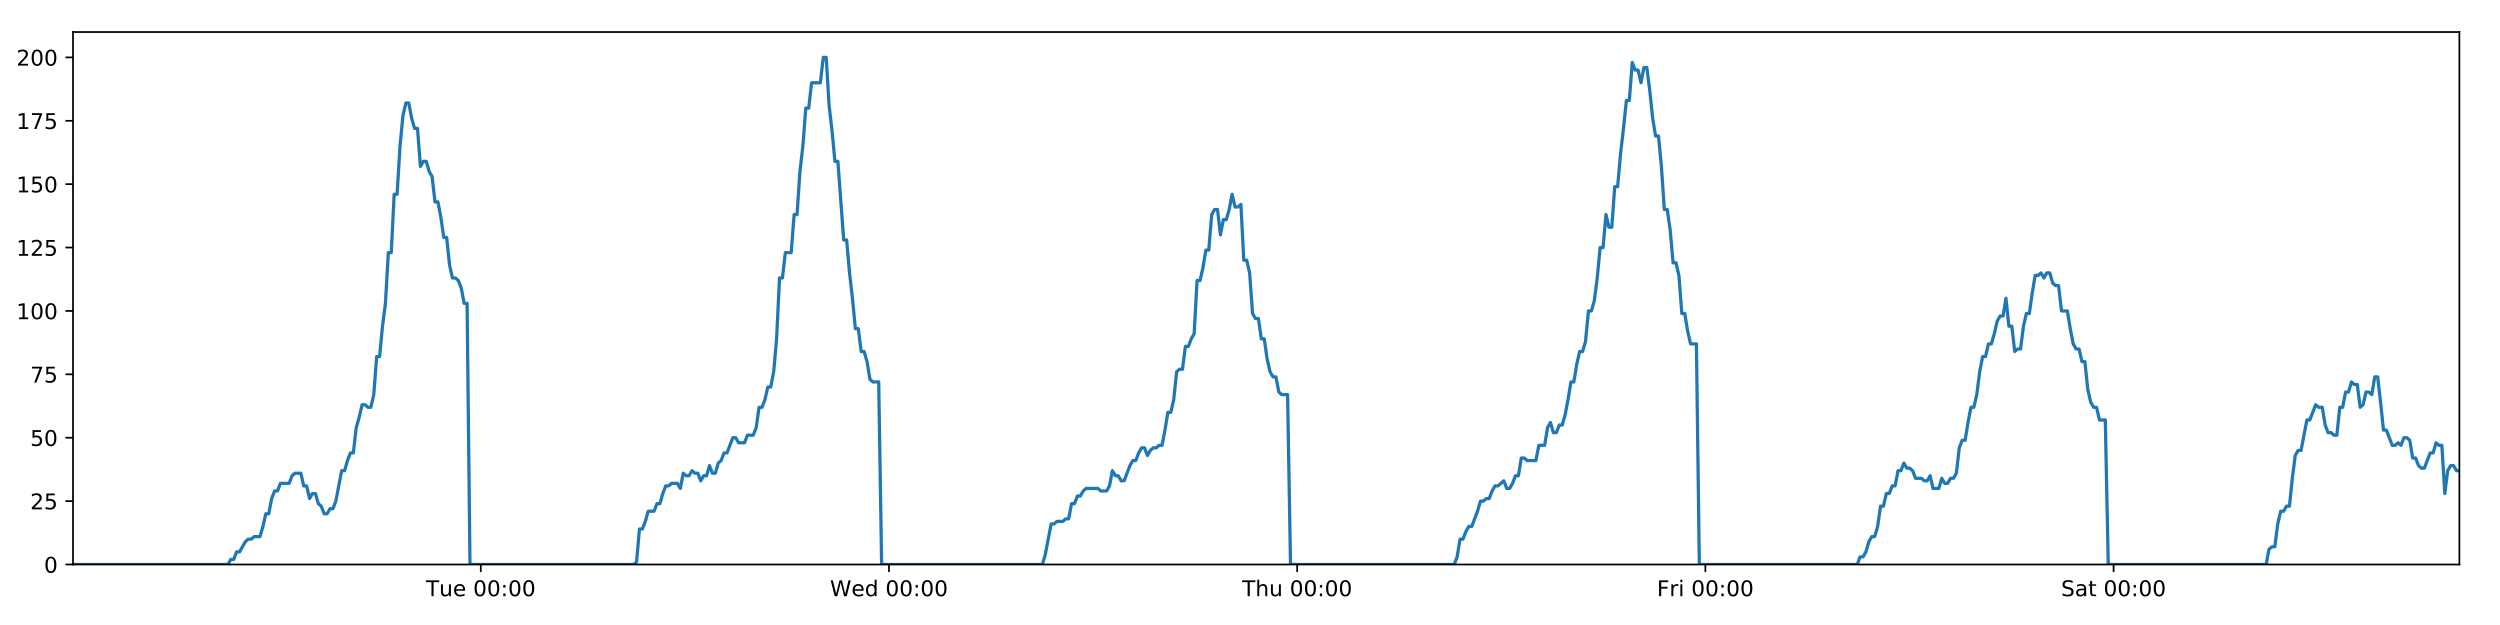
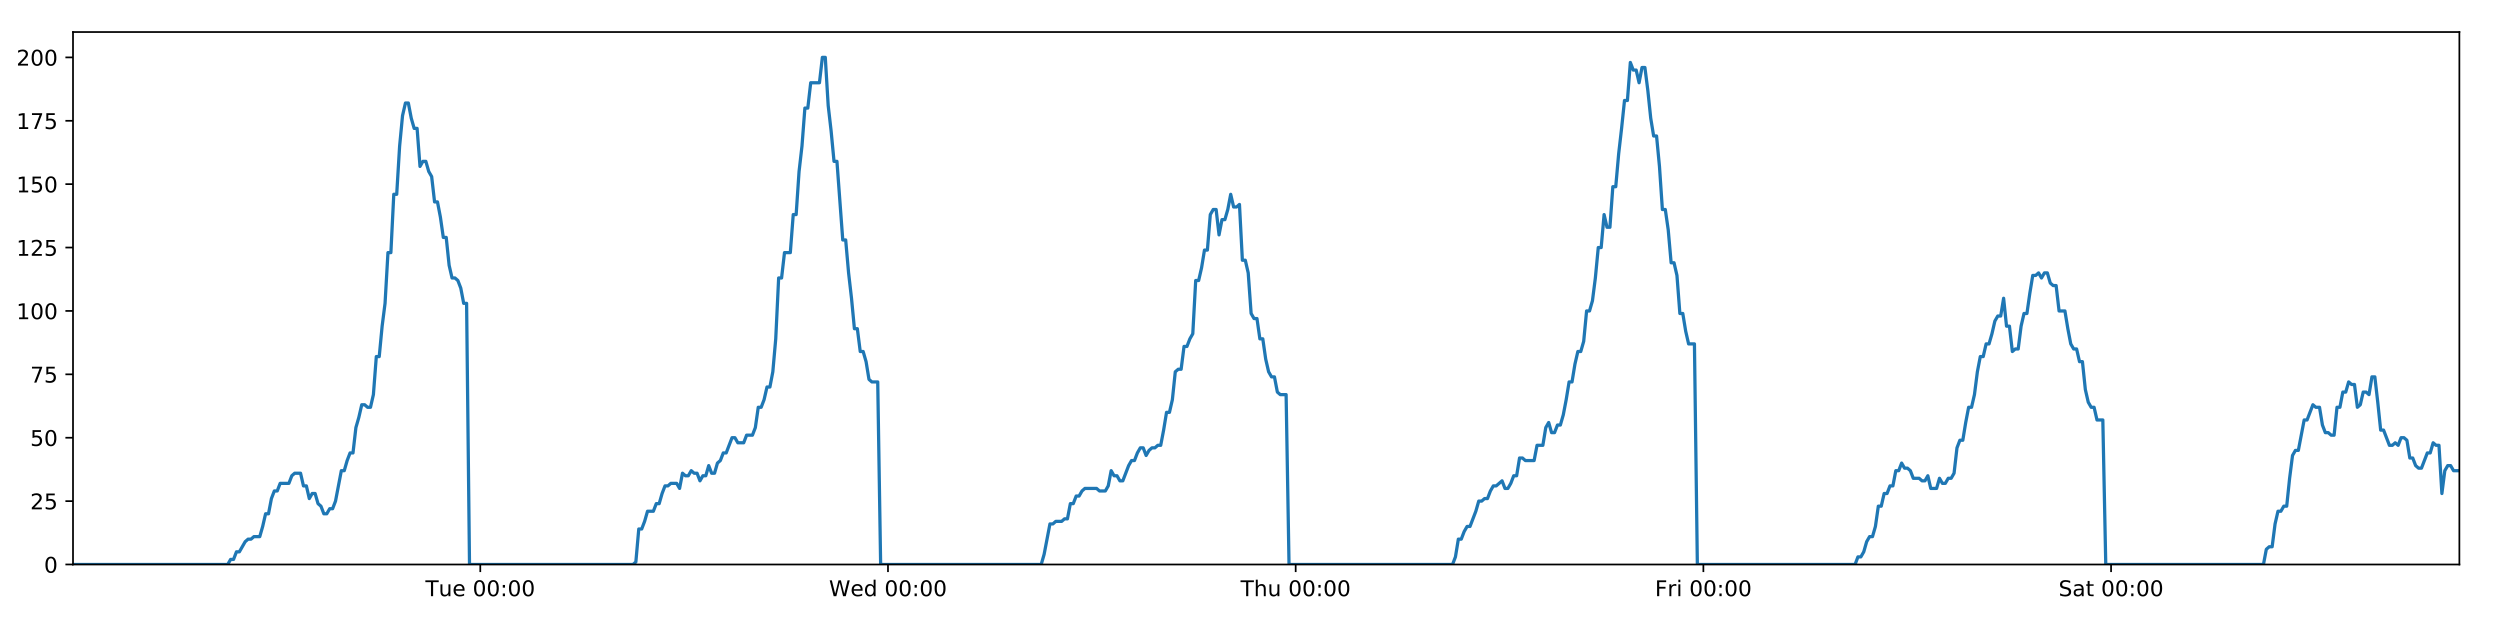
<svg xmlns="http://www.w3.org/2000/svg" xmlns:xlink="http://www.w3.org/1999/xlink" height="288pt" version="1.1" viewBox="0 0 1152 288" width="1152pt">
  <defs>
    <style type="text/css">
*{stroke-linecap:butt;stroke-linejoin:round;}
  </style>
  </defs>
  <g id="figure_1">
    <g id="patch_1">
      <path d="M 0 288  L 1152 288  L 1152 0  L 0 0  z " style="fill:#ffffff;" />
    </g>
    <g id="axes_1">
      <g id="patch_2">
        <path d="M 33.64 260.12  L 1133.28 260.12  L 1133.28 14.76  L 33.64 14.76  z " style="fill:#ffffff;" />
      </g>
      <g id="matplotlib.axis_1">
        <g id="xtick_1">
          <g id="line2d_1">
            <defs>
-               <path d="M 0 0  L 0 3.5  " id="m236931345f" style="stroke:#000000;stroke-width:0.8;" />
-             </defs>
-             <g>
-               <use style="stroke:#000000;stroke-width:0.8;" x="221.545" xlink:href="#m236931345f" y="260.12" />
+               <path d="M 0 0  L 0 3.5  " id="mc2bff53124" style="stroke:#000000;stroke-width:0.8;" />
+             </defs>
+             <g>
+               <use style="stroke:#000000;stroke-width:0.8;" x="221.316" xlink:href="#mc2bff53124" y="260.12" />
            </g>
          </g>
          <g id="text_1">
            <defs>
              <path d="M -0.297 72.906  L 61.375 72.906  L 61.375 64.594  L 35.5 64.594  L 35.5 0  L 25.594 0  L 25.594 64.594  L -0.297 64.594  z " id="DejaVuSans-84" />
              <path d="M 8.5 21.578  L 8.5 54.688  L 17.484 54.688  L 17.484 21.922  Q 17.484 14.156 20.5 10.266  Q 23.531 6.391 29.594 6.391  Q 36.859 6.391 41.078 11.031  Q 45.312 15.672 45.312 23.688  L 45.312 54.688  L 54.297 54.688  L 54.297 0  L 45.312 0  L 45.312 8.406  Q 42.047 3.422 37.719 1  Q 33.406 -1.422 27.688 -1.422  Q 18.266 -1.422 13.375 4.438  Q 8.5 10.297 8.5 21.578  z M 31.109 56  z " id="DejaVuSans-117" />
              <path d="M 56.203 29.594  L 56.203 25.203  L 14.891 25.203  Q 15.484 15.922 20.484 11.062  Q 25.484 6.203 34.422 6.203  Q 39.594 6.203 44.453 7.469  Q 49.312 8.734 54.109 11.281  L 54.109 2.781  Q 49.266 0.734 44.188 -0.344  Q 39.109 -1.422 33.891 -1.422  Q 20.797 -1.422 13.156 6.188  Q 5.516 13.812 5.516 26.812  Q 5.516 40.234 12.766 48.109  Q 20.016 56 32.328 56  Q 43.359 56 49.781 48.891  Q 56.203 41.797 56.203 29.594  z M 47.219 32.234  Q 47.125 39.594 43.094 43.984  Q 39.062 48.391 32.422 48.391  Q 24.906 48.391 20.391 44.141  Q 15.875 39.891 15.188 32.172  z " id="DejaVuSans-101" />
              <path id="DejaVuSans-32" />
              <path d="M 31.781 66.406  Q 24.172 66.406 20.328 58.906  Q 16.5 51.422 16.5 36.375  Q 16.5 21.391 20.328 13.891  Q 24.172 6.391 31.781 6.391  Q 39.453 6.391 43.281 13.891  Q 47.125 21.391 47.125 36.375  Q 47.125 51.422 43.281 58.906  Q 39.453 66.406 31.781 66.406  z M 31.781 74.219  Q 44.047 74.219 50.516 64.516  Q 56.984 54.828 56.984 36.375  Q 56.984 17.969 50.516 8.266  Q 44.047 -1.422 31.781 -1.422  Q 19.531 -1.422 13.062 8.266  Q 6.594 17.969 6.594 36.375  Q 6.594 54.828 13.062 64.516  Q 19.531 74.219 31.781 74.219  z " id="DejaVuSans-48" />
              <path d="M 11.719 12.406  L 22.016 12.406  L 22.016 0  L 11.719 0  z M 11.719 51.703  L 22.016 51.703  L 22.016 39.312  L 11.719 39.312  z " id="DejaVuSans-58" />
            </defs>
-             <g transform="translate(196.2594 274.7184)scale(0.1 -0.1)">
+             <g transform="translate(196.03 274.7184)scale(0.1 -0.1)">
              <use xlink:href="#DejaVuSans-84" />
              <use x="60.85" xlink:href="#DejaVuSans-117" />
              <use x="124.229" xlink:href="#DejaVuSans-101" />
              <use x="185.752" xlink:href="#DejaVuSans-32" />
              <use x="217.539" xlink:href="#DejaVuSans-48" />
              <use x="281.162" xlink:href="#DejaVuSans-48" />
              <use x="344.785" xlink:href="#DejaVuSans-58" />
              <use x="378.477" xlink:href="#DejaVuSans-48" />
              <use x="442.1" xlink:href="#DejaVuSans-48" />
            </g>
          </g>
        </g>
        <g id="xtick_2">
          <g id="line2d_2">
            <g>
-               <use style="stroke:#000000;stroke-width:0.8;" x="409.641" xlink:href="#m236931345f" y="260.12" />
+               <use style="stroke:#000000;stroke-width:0.8;" x="409.182" xlink:href="#mc2bff53124" y="260.12" />
            </g>
          </g>
          <g id="text_2">
            <defs>
              <path d="M 3.328 72.906  L 13.281 72.906  L 28.609 11.281  L 43.891 72.906  L 54.984 72.906  L 70.312 11.281  L 85.594 72.906  L 95.609 72.906  L 77.297 0  L 64.891 0  L 49.516 63.281  L 33.984 0  L 21.578 0  z " id="DejaVuSans-87" />
              <path d="M 45.406 46.391  L 45.406 75.984  L 54.391 75.984  L 54.391 0  L 45.406 0  L 45.406 8.203  Q 42.578 3.328 38.25 0.953  Q 33.938 -1.422 27.875 -1.422  Q 17.969 -1.422 11.734 6.484  Q 5.516 14.406 5.516 27.297  Q 5.516 40.188 11.734 48.094  Q 17.969 56 27.875 56  Q 33.938 56 38.25 53.625  Q 42.578 51.266 45.406 46.391  z M 14.797 27.297  Q 14.797 17.391 18.875 11.75  Q 22.953 6.109 30.078 6.109  Q 37.203 6.109 41.297 11.75  Q 45.406 17.391 45.406 27.297  Q 45.406 37.203 41.297 42.844  Q 37.203 48.484 30.078 48.484  Q 22.953 48.484 18.875 42.844  Q 14.797 37.203 14.797 27.297  z " id="DejaVuSans-100" />
            </defs>
-             <g transform="translate(382.4522 274.7184)scale(0.1 -0.1)">
+             <g transform="translate(381.9933 274.7184)scale(0.1 -0.1)">
              <use xlink:href="#DejaVuSans-87" />
              <use x="98.799" xlink:href="#DejaVuSans-101" />
              <use x="160.322" xlink:href="#DejaVuSans-100" />
              <use x="223.799" xlink:href="#DejaVuSans-32" />
              <use x="255.586" xlink:href="#DejaVuSans-48" />
              <use x="319.209" xlink:href="#DejaVuSans-48" />
              <use x="382.832" xlink:href="#DejaVuSans-58" />
              <use x="416.523" xlink:href="#DejaVuSans-48" />
              <use x="480.146" xlink:href="#DejaVuSans-48" />
            </g>
          </g>
        </g>
        <g id="xtick_3">
          <g id="line2d_3">
            <g>
-               <use style="stroke:#000000;stroke-width:0.8;" x="597.737" xlink:href="#m236931345f" y="260.12" />
+               <use style="stroke:#000000;stroke-width:0.8;" x="597.049" xlink:href="#mc2bff53124" y="260.12" />
            </g>
          </g>
          <g id="text_3">
            <defs>
              <path d="M 54.891 33.016  L 54.891 0  L 45.906 0  L 45.906 32.719  Q 45.906 40.484 42.875 44.328  Q 39.844 48.188 33.797 48.188  Q 26.516 48.188 22.312 43.547  Q 18.109 38.922 18.109 30.906  L 18.109 0  L 9.078 0  L 9.078 75.984  L 18.109 75.984  L 18.109 46.188  Q 21.344 51.125 25.703 53.562  Q 30.078 56 35.797 56  Q 45.219 56 50.047 50.172  Q 54.891 44.344 54.891 33.016  z " id="DejaVuSans-104" />
            </defs>
-             <g transform="translate(572.3474 274.7184)scale(0.1 -0.1)">
+             <g transform="translate(571.6589 274.7184)scale(0.1 -0.1)">
              <use xlink:href="#DejaVuSans-84" />
              <use x="61.084" xlink:href="#DejaVuSans-104" />
              <use x="124.463" xlink:href="#DejaVuSans-117" />
              <use x="187.842" xlink:href="#DejaVuSans-32" />
              <use x="219.629" xlink:href="#DejaVuSans-48" />
              <use x="283.252" xlink:href="#DejaVuSans-48" />
              <use x="346.875" xlink:href="#DejaVuSans-58" />
              <use x="380.566" xlink:href="#DejaVuSans-48" />
              <use x="444.189" xlink:href="#DejaVuSans-48" />
            </g>
          </g>
        </g>
        <g id="xtick_4">
          <g id="line2d_4">
            <g>
-               <use style="stroke:#000000;stroke-width:0.8;" x="785.833" xlink:href="#m236931345f" y="260.12" />
+               <use style="stroke:#000000;stroke-width:0.8;" x="784.915" xlink:href="#mc2bff53124" y="260.12" />
            </g>
          </g>
          <g id="text_4">
            <defs>
              <path d="M 9.812 72.906  L 51.703 72.906  L 51.703 64.594  L 19.672 64.594  L 19.672 43.109  L 48.578 43.109  L 48.578 34.812  L 19.672 34.812  L 19.672 0  L 9.812 0  z " id="DejaVuSans-70" />
              <path d="M 41.109 46.297  Q 39.594 47.172 37.812 47.578  Q 36.031 48 33.891 48  Q 26.266 48 22.188 43.047  Q 18.109 38.094 18.109 28.812  L 18.109 0  L 9.078 0  L 9.078 54.688  L 18.109 54.688  L 18.109 46.188  Q 20.953 51.172 25.484 53.578  Q 30.031 56 36.531 56  Q 37.453 56 38.578 55.875  Q 39.703 55.766 41.062 55.516  z " id="DejaVuSans-114" />
              <path d="M 9.422 54.688  L 18.406 54.688  L 18.406 0  L 9.422 0  z M 9.422 75.984  L 18.406 75.984  L 18.406 64.594  L 9.422 64.594  z " id="DejaVuSans-105" />
            </defs>
-             <g transform="translate(763.5199 274.7184)scale(0.1 -0.1)">
+             <g transform="translate(762.6019 274.7184)scale(0.1 -0.1)">
              <use xlink:href="#DejaVuSans-70" />
              <use x="57.41" xlink:href="#DejaVuSans-114" />
              <use x="98.523" xlink:href="#DejaVuSans-105" />
              <use x="126.307" xlink:href="#DejaVuSans-32" />
              <use x="158.094" xlink:href="#DejaVuSans-48" />
              <use x="221.717" xlink:href="#DejaVuSans-48" />
              <use x="285.34" xlink:href="#DejaVuSans-58" />
              <use x="319.031" xlink:href="#DejaVuSans-48" />
              <use x="382.654" xlink:href="#DejaVuSans-48" />
            </g>
          </g>
        </g>
        <g id="xtick_5">
          <g id="line2d_5">
            <g>
-               <use style="stroke:#000000;stroke-width:0.8;" x="973.929" xlink:href="#m236931345f" y="260.12" />
+               <use style="stroke:#000000;stroke-width:0.8;" x="972.782" xlink:href="#mc2bff53124" y="260.12" />
            </g>
          </g>
          <g id="text_5">
            <defs>
              <path d="M 53.516 70.516  L 53.516 60.891  Q 47.906 63.578 42.922 64.891  Q 37.938 66.219 33.297 66.219  Q 25.25 66.219 20.875 63.094  Q 16.5 59.969 16.5 54.203  Q 16.5 49.359 19.406 46.891  Q 22.312 44.438 30.422 42.922  L 36.375 41.703  Q 47.406 39.594 52.656 34.297  Q 57.906 29 57.906 20.125  Q 57.906 9.516 50.797 4.047  Q 43.703 -1.422 29.984 -1.422  Q 24.812 -1.422 18.969 -0.25  Q 13.141 0.922 6.891 3.219  L 6.891 13.375  Q 12.891 10.016 18.656 8.297  Q 24.422 6.594 29.984 6.594  Q 38.422 6.594 43.016 9.906  Q 47.609 13.234 47.609 19.391  Q 47.609 24.75 44.312 27.781  Q 41.016 30.812 33.5 32.328  L 27.484 33.5  Q 16.453 35.688 11.516 40.375  Q 6.594 45.062 6.594 53.422  Q 6.594 63.094 13.406 68.656  Q 20.219 74.219 32.172 74.219  Q 37.312 74.219 42.625 73.281  Q 47.953 72.359 53.516 70.516  z " id="DejaVuSans-83" />
              <path d="M 34.281 27.484  Q 23.391 27.484 19.188 25  Q 14.984 22.516 14.984 16.5  Q 14.984 11.719 18.141 8.906  Q 21.297 6.109 26.703 6.109  Q 34.188 6.109 38.703 11.406  Q 43.219 16.703 43.219 25.484  L 43.219 27.484  z M 52.203 31.203  L 52.203 0  L 43.219 0  L 43.219 8.297  Q 40.141 3.328 35.547 0.953  Q 30.953 -1.422 24.312 -1.422  Q 15.922 -1.422 10.953 3.297  Q 6 8.016 6 15.922  Q 6 25.141 12.172 29.828  Q 18.359 34.516 30.609 34.516  L 43.219 34.516  L 43.219 35.406  Q 43.219 41.609 39.141 45  Q 35.062 48.391 27.688 48.391  Q 23 48.391 18.547 47.266  Q 14.109 46.141 10.016 43.891  L 10.016 52.203  Q 14.938 54.109 19.578 55.047  Q 24.219 56 28.609 56  Q 40.484 56 46.344 49.844  Q 52.203 43.703 52.203 31.203  z " id="DejaVuSans-97" />
              <path d="M 18.312 70.219  L 18.312 54.688  L 36.812 54.688  L 36.812 47.703  L 18.312 47.703  L 18.312 18.016  Q 18.312 11.328 20.141 9.422  Q 21.969 7.516 27.594 7.516  L 36.812 7.516  L 36.812 0  L 27.594 0  Q 17.188 0 13.234 3.875  Q 9.281 7.766 9.281 18.016  L 9.281 47.703  L 2.688 47.703  L 2.688 54.688  L 9.281 54.688  L 9.281 70.219  z " id="DejaVuSans-116" />
            </defs>
-             <g transform="translate(949.7323 274.7184)scale(0.1 -0.1)">
+             <g transform="translate(948.5847 274.7184)scale(0.1 -0.1)">
              <use xlink:href="#DejaVuSans-83" />
              <use x="63.477" xlink:href="#DejaVuSans-97" />
              <use x="124.756" xlink:href="#DejaVuSans-116" />
              <use x="163.965" xlink:href="#DejaVuSans-32" />
              <use x="195.752" xlink:href="#DejaVuSans-48" />
              <use x="259.375" xlink:href="#DejaVuSans-48" />
              <use x="322.998" xlink:href="#DejaVuSans-58" />
              <use x="356.689" xlink:href="#DejaVuSans-48" />
              <use x="420.312" xlink:href="#DejaVuSans-48" />
            </g>
          </g>
        </g>
      </g>
      <g id="matplotlib.axis_2">
        <g id="ytick_1">
          <g id="line2d_6">
            <defs>
-               <path d="M 0 0  L -3.5 0  " id="m7ef022f7bc" style="stroke:#000000;stroke-width:0.8;" />
-             </defs>
-             <g>
-               <use style="stroke:#000000;stroke-width:0.8;" x="33.64" xlink:href="#m7ef022f7bc" y="260.12" />
+               <path d="M 0 0  L -3.5 0  " id="m8bc6e1ade6" style="stroke:#000000;stroke-width:0.8;" />
+             </defs>
+             <g>
+               <use style="stroke:#000000;stroke-width:0.8;" x="33.64" xlink:href="#m8bc6e1ade6" y="260.12" />
            </g>
          </g>
          <g id="text_6">
            <g transform="translate(20.2775 263.9192)scale(0.1 -0.1)">
              <use xlink:href="#DejaVuSans-48" />
            </g>
          </g>
        </g>
        <g id="ytick_2">
          <g id="line2d_7">
            <g>
-               <use style="stroke:#000000;stroke-width:0.8;" x="33.64" xlink:href="#m7ef022f7bc" y="230.91" />
+               <use style="stroke:#000000;stroke-width:0.8;" x="33.64" xlink:href="#m8bc6e1ade6" y="230.91" />
            </g>
          </g>
          <g id="text_7">
            <defs>
              <path d="M 19.188 8.297  L 53.609 8.297  L 53.609 0  L 7.328 0  L 7.328 8.297  Q 12.938 14.109 22.625 23.891  Q 32.328 33.688 34.812 36.531  Q 39.547 41.844 41.422 45.531  Q 43.312 49.219 43.312 52.781  Q 43.312 58.594 39.234 62.25  Q 35.156 65.922 28.609 65.922  Q 23.969 65.922 18.812 64.312  Q 13.672 62.703 7.812 59.422  L 7.812 69.391  Q 13.766 71.781 18.938 73  Q 24.125 74.219 28.422 74.219  Q 39.75 74.219 46.484 68.547  Q 53.219 62.891 53.219 53.422  Q 53.219 48.922 51.531 44.891  Q 49.859 40.875 45.406 35.406  Q 44.188 33.984 37.641 27.219  Q 31.109 20.453 19.188 8.297  z " id="DejaVuSans-50" />
              <path d="M 10.797 72.906  L 49.516 72.906  L 49.516 64.594  L 19.828 64.594  L 19.828 46.734  Q 21.969 47.469 24.109 47.828  Q 26.266 48.188 28.422 48.188  Q 40.625 48.188 47.75 41.5  Q 54.891 34.812 54.891 23.391  Q 54.891 11.625 47.562 5.094  Q 40.234 -1.422 26.906 -1.422  Q 22.312 -1.422 17.547 -0.641  Q 12.797 0.141 7.719 1.703  L 7.719 11.625  Q 12.109 9.234 16.797 8.062  Q 21.484 6.891 26.703 6.891  Q 35.156 6.891 40.078 11.328  Q 45.016 15.766 45.016 23.391  Q 45.016 31 40.078 35.438  Q 35.156 39.891 26.703 39.891  Q 22.75 39.891 18.812 39.016  Q 14.891 38.141 10.797 36.281  z " id="DejaVuSans-53" />
            </defs>
            <g transform="translate(13.915 234.7097)scale(0.1 -0.1)">
              <use xlink:href="#DejaVuSans-50" />
              <use x="63.623" xlink:href="#DejaVuSans-53" />
            </g>
          </g>
        </g>
        <g id="ytick_3">
          <g id="line2d_8">
            <g>
-               <use style="stroke:#000000;stroke-width:0.8;" x="33.64" xlink:href="#m7ef022f7bc" y="201.701" />
+               <use style="stroke:#000000;stroke-width:0.8;" x="33.64" xlink:href="#m8bc6e1ade6" y="201.701" />
            </g>
          </g>
          <g id="text_8">
            <g transform="translate(13.915 205.5002)scale(0.1 -0.1)">
              <use xlink:href="#DejaVuSans-53" />
              <use x="63.623" xlink:href="#DejaVuSans-48" />
            </g>
          </g>
        </g>
        <g id="ytick_4">
          <g id="line2d_9">
            <g>
-               <use style="stroke:#000000;stroke-width:0.8;" x="33.64" xlink:href="#m7ef022f7bc" y="172.491" />
+               <use style="stroke:#000000;stroke-width:0.8;" x="33.64" xlink:href="#m8bc6e1ade6" y="172.491" />
            </g>
          </g>
          <g id="text_9">
            <defs>
              <path d="M 8.203 72.906  L 55.078 72.906  L 55.078 68.703  L 28.609 0  L 18.312 0  L 43.219 64.594  L 8.203 64.594  z " id="DejaVuSans-55" />
            </defs>
            <g transform="translate(13.915 176.2906)scale(0.1 -0.1)">
              <use xlink:href="#DejaVuSans-55" />
              <use x="63.623" xlink:href="#DejaVuSans-53" />
            </g>
          </g>
        </g>
        <g id="ytick_5">
          <g id="line2d_10">
            <g>
-               <use style="stroke:#000000;stroke-width:0.8;" x="33.64" xlink:href="#m7ef022f7bc" y="143.282" />
+               <use style="stroke:#000000;stroke-width:0.8;" x="33.64" xlink:href="#m8bc6e1ade6" y="143.282" />
            </g>
          </g>
          <g id="text_10">
            <defs>
              <path d="M 12.406 8.297  L 28.516 8.297  L 28.516 63.922  L 10.984 60.406  L 10.984 69.391  L 28.422 72.906  L 38.281 72.906  L 38.281 8.297  L 54.391 8.297  L 54.391 0  L 12.406 0  z " id="DejaVuSans-49" />
            </defs>
            <g transform="translate(7.5525 147.0811)scale(0.1 -0.1)">
              <use xlink:href="#DejaVuSans-49" />
              <use x="63.623" xlink:href="#DejaVuSans-48" />
              <use x="127.246" xlink:href="#DejaVuSans-48" />
            </g>
          </g>
        </g>
        <g id="ytick_6">
          <g id="line2d_11">
            <g>
-               <use style="stroke:#000000;stroke-width:0.8;" x="33.64" xlink:href="#m7ef022f7bc" y="114.072" />
+               <use style="stroke:#000000;stroke-width:0.8;" x="33.64" xlink:href="#m8bc6e1ade6" y="114.072" />
            </g>
          </g>
          <g id="text_11">
            <g transform="translate(7.5525 117.8716)scale(0.1 -0.1)">
              <use xlink:href="#DejaVuSans-49" />
              <use x="63.623" xlink:href="#DejaVuSans-50" />
              <use x="127.246" xlink:href="#DejaVuSans-53" />
            </g>
          </g>
        </g>
        <g id="ytick_7">
          <g id="line2d_12">
            <g>
-               <use style="stroke:#000000;stroke-width:0.8;" x="33.64" xlink:href="#m7ef022f7bc" y="84.863" />
+               <use style="stroke:#000000;stroke-width:0.8;" x="33.64" xlink:href="#m8bc6e1ade6" y="84.863" />
            </g>
          </g>
          <g id="text_12">
            <g transform="translate(7.5525 88.66208)scale(0.1 -0.1)">
              <use xlink:href="#DejaVuSans-49" />
              <use x="63.623" xlink:href="#DejaVuSans-53" />
              <use x="127.246" xlink:href="#DejaVuSans-48" />
            </g>
          </g>
        </g>
        <g id="ytick_8">
          <g id="line2d_13">
            <g>
-               <use style="stroke:#000000;stroke-width:0.8;" x="33.64" xlink:href="#m7ef022f7bc" y="55.653" />
+               <use style="stroke:#000000;stroke-width:0.8;" x="33.64" xlink:href="#m8bc6e1ade6" y="55.653" />
            </g>
          </g>
          <g id="text_13">
            <g transform="translate(7.5525 59.45255)scale(0.1 -0.1)">
              <use xlink:href="#DejaVuSans-49" />
              <use x="63.623" xlink:href="#DejaVuSans-55" />
              <use x="127.246" xlink:href="#DejaVuSans-53" />
            </g>
          </g>
        </g>
        <g id="ytick_9">
          <g id="line2d_14">
            <g>
-               <use style="stroke:#000000;stroke-width:0.8;" x="33.64" xlink:href="#m7ef022f7bc" y="26.444" />
+               <use style="stroke:#000000;stroke-width:0.8;" x="33.64" xlink:href="#m8bc6e1ade6" y="26.444" />
            </g>
          </g>
          <g id="text_14">
            <g transform="translate(7.5525 30.24303)scale(0.1 -0.1)">
              <use xlink:href="#DejaVuSans-50" />
              <use x="63.623" xlink:href="#DejaVuSans-48" />
              <use x="127.246" xlink:href="#DejaVuSans-48" />
            </g>
          </g>
        </g>
      </g>
      <g id="line2d_15">
-         <path clip-path="url(#pc8442529c5)" d="M 33.64 260.12  L 105.011 260.12  L 106.356 257.783  L 107.702 257.783  L 109.047 254.278  L 110.393 254.278  L 113.081 249.605  L 114.426 248.436  L 115.769 248.436  L 117.113 247.268  L 119.802 247.268  L 121.147 242.594  L 122.491 236.752  L 123.834 236.752  L 125.179 229.742  L 126.525 226.237  L 127.869 226.237  L 129.213 222.732  L 133.245 222.732  L 134.588 219.227  L 135.932 218.058  L 138.62 218.058  L 139.964 223.9  L 141.308 223.9  L 142.654 229.742  L 143.997 227.405  L 145.342 227.405  L 146.686 232.079  L 148.029 233.247  L 149.374 236.752  L 150.718 236.752  L 152.064 234.416  L 153.407 234.416  L 154.751 230.91  L 157.437 216.89  L 158.78 216.89  L 160.124 212.216  L 161.468 208.711  L 162.814 208.711  L 164.157 197.027  L 165.507 192.354  L 166.855 186.512  L 168.198 186.512  L 169.543 187.68  L 170.886 187.68  L 172.231 181.838  L 173.575 164.313  L 174.918 164.313  L 176.261 150.292  L 177.606 139.777  L 178.951 116.409  L 180.294 116.409  L 181.637 89.536  L 182.983 89.536  L 184.327 67.337  L 185.67 53.317  L 187.013 47.475  L 188.356 47.475  L 189.699 54.485  L 191.042 59.158  L 192.387 59.158  L 193.731 76.684  L 195.074 74.347  L 196.42 74.347  L 197.764 79.021  L 199.107 81.358  L 200.453 93.042  L 201.796 93.042  L 203.139 100.052  L 204.482 109.399  L 205.824 109.399  L 207.168 122.251  L 208.511 128.093  L 209.857 128.093  L 211.199 129.261  L 212.543 132.766  L 213.886 139.777  L 215.228 139.777  L 216.57 260.12  L 291.995 260.12  L 293.317 258.952  L 294.664 243.763  L 296.011 243.763  L 297.357 240.258  L 298.701 235.584  L 301.393 235.584  L 302.737 232.079  L 304.08 232.079  L 305.425 227.405  L 306.769 223.9  L 308.112 223.9  L 309.457 222.732  L 312.144 222.732  L 313.487 225.069  L 314.834 218.058  L 316.18 219.227  L 317.523 219.227  L 318.867 216.89  L 320.211 218.058  L 321.556 218.058  L 322.899 221.563  L 324.242 219.227  L 325.586 219.227  L 326.931 214.553  L 328.274 218.058  L 329.617 218.058  L 330.96 213.385  L 332.306 212.216  L 333.651 208.711  L 334.996 208.711  L 337.682 201.701  L 339.028 201.701  L 340.373 204.038  L 343.069 204.038  L 344.412 200.533  L 347.101 200.533  L 348.447 197.027  L 349.79 187.68  L 351.134 187.68  L 352.477 184.175  L 353.821 178.333  L 355.164 178.333  L 356.51 171.323  L 357.854 156.134  L 359.198 128.093  L 360.546 128.093  L 361.895 116.409  L 364.582 116.409  L 365.929 98.883  L 367.273 98.883  L 368.617 79.021  L 369.96 67.337  L 371.303 49.811  L 372.646 49.811  L 373.991 38.128  L 378.021 38.128  L 379.367 26.444  L 380.713 26.444  L 382.056 48.643  L 383.4 60.327  L 384.744 74.347  L 386.09 74.347  L 388.776 110.567  L 390.123 110.567  L 391.466 125.756  L 392.81 137.44  L 394.152 151.461  L 395.499 151.461  L 396.843 161.976  L 398.187 161.976  L 399.534 166.65  L 400.877 174.828  L 402.221 175.997  L 404.909 175.997  L 406.252 260.12  L 480.332 260.12  L 481.675 255.446  L 484.363 241.426  L 485.709 241.426  L 487.052 240.258  L 489.744 240.258  L 491.087 239.089  L 492.431 239.089  L 493.776 232.079  L 495.122 232.079  L 496.465 228.574  L 497.811 228.574  L 499.155 226.237  L 500.501 225.069  L 505.879 225.069  L 507.228 226.237  L 509.915 226.237  L 511.258 223.9  L 512.603 216.89  L 513.946 219.227  L 515.293 219.227  L 516.638 221.563  L 517.981 221.563  L 520.669 214.553  L 522.015 212.216  L 523.36 212.216  L 524.704 208.711  L 526.049 206.374  L 527.395 206.374  L 528.738 209.88  L 530.084 207.543  L 531.429 206.374  L 532.775 206.374  L 534.122 205.206  L 535.465 205.206  L 536.809 198.196  L 538.155 190.017  L 539.502 190.017  L 540.848 184.175  L 542.193 171.323  L 543.536 170.155  L 544.884 170.155  L 546.23 159.639  L 547.576 159.639  L 548.921 156.134  L 550.266 153.797  L 551.613 129.261  L 552.968 129.261  L 554.312 123.419  L 555.656 115.241  L 557.001 115.241  L 558.346 98.883  L 559.689 96.547  L 561.033 96.547  L 562.378 108.23  L 563.726 101.22  L 565.069 101.22  L 566.412 96.547  L 567.758 89.536  L 569.108 95.378  L 570.454 95.378  L 571.8 94.21  L 573.146 119.914  L 574.492 119.914  L 575.835 125.756  L 577.18 144.45  L 578.526 146.787  L 579.872 146.787  L 581.217 156.134  L 582.56 156.134  L 583.906 165.481  L 585.252 171.323  L 586.595 173.66  L 587.941 173.66  L 589.287 180.67  L 590.63 181.838  L 593.322 181.838  L 594.668 260.12  L 670.102 260.12  L 671.444 256.615  L 672.787 248.436  L 674.13 248.436  L 675.476 244.931  L 676.819 242.594  L 678.163 242.594  L 680.853 235.584  L 682.198 230.91  L 683.544 230.91  L 684.887 229.742  L 686.231 229.742  L 687.575 226.237  L 688.921 223.9  L 690.265 223.9  L 692.953 221.563  L 694.297 225.069  L 695.643 225.069  L 696.986 222.732  L 698.331 219.227  L 699.675 219.227  L 701.02 211.048  L 702.364 211.048  L 703.707 212.216  L 707.741 212.216  L 709.087 205.206  L 711.775 205.206  L 713.12 197.027  L 714.465 194.691  L 715.811 199.364  L 717.156 199.364  L 718.508 195.859  L 719.852 195.859  L 721.195 191.186  L 722.54 184.175  L 723.884 175.997  L 725.229 175.997  L 726.574 167.818  L 727.92 161.976  L 729.265 161.976  L 730.611 157.302  L 731.957 143.282  L 733.305 143.282  L 734.651 138.608  L 735.996 128.093  L 737.342 114.072  L 738.686 114.072  L 740.03 98.883  L 741.373 104.725  L 742.717 104.725  L 744.062 86.031  L 745.405 86.031  L 746.755 70.842  L 748.099 59.158  L 749.444 46.306  L 750.79 46.306  L 752.137 28.781  L 753.483 32.286  L 754.826 32.286  L 756.171 38.128  L 757.514 31.117  L 758.857 31.117  L 760.2 41.633  L 761.544 54.485  L 762.888 62.664  L 764.231 62.664  L 765.574 76.684  L 766.922 96.547  L 768.265 96.547  L 769.611 105.894  L 770.956 121.083  L 772.299 121.083  L 773.643 126.925  L 774.988 144.45  L 776.334 144.45  L 777.677 152.629  L 779.02 158.471  L 781.709 158.471  L 783.053 260.12  L 855.819 260.12  L 857.14 256.615  L 858.484 256.615  L 859.828 254.278  L 861.171 249.605  L 862.514 247.268  L 863.861 247.268  L 865.205 242.594  L 866.549 233.247  L 867.894 233.247  L 869.237 227.405  L 870.58 227.405  L 871.923 223.9  L 873.269 223.9  L 874.612 216.89  L 875.955 216.89  L 877.299 213.385  L 878.642 215.722  L 879.986 215.722  L 881.329 216.89  L 882.673 220.395  L 885.366 220.395  L 886.709 221.563  L 888.052 221.563  L 889.396 219.227  L 890.739 225.069  L 893.425 225.069  L 894.768 220.395  L 896.112 222.732  L 897.457 222.732  L 898.802 220.395  L 900.148 220.395  L 901.492 218.058  L 902.835 206.374  L 904.178 202.869  L 905.523 202.869  L 906.865 194.691  L 908.209 187.68  L 909.552 187.68  L 910.898 181.838  L 912.246 171.323  L 913.591 164.313  L 914.938 164.313  L 916.281 158.471  L 917.624 158.471  L 918.972 153.797  L 920.316 147.955  L 921.66 145.619  L 923.007 145.619  L 924.352 137.44  L 925.695 150.292  L 927.039 150.292  L 928.389 161.976  L 929.732 160.808  L 931.075 160.808  L 932.418 150.292  L 933.762 144.45  L 935.107 144.45  L 936.451 135.103  L 937.795 126.925  L 939.14 126.925  L 940.484 125.756  L 941.828 128.093  L 943.176 125.756  L 944.532 125.756  L 945.879 130.43  L 947.228 131.598  L 948.577 131.598  L 949.936 143.282  L 952.634 143.282  L 953.984 151.461  L 955.328 158.471  L 956.678 160.808  L 958.023 160.808  L 959.369 166.65  L 960.713 166.65  L 962.06 179.502  L 963.404 185.344  L 964.748 187.68  L 966.091 187.68  L 967.436 193.522  L 970.124 193.522  L 971.48 260.12  L 1044.233 260.12  L 1045.554 253.11  L 1046.898 251.941  L 1048.243 251.941  L 1049.588 241.426  L 1050.93 235.584  L 1052.273 235.584  L 1053.616 233.247  L 1054.958 233.247  L 1056.3 220.395  L 1057.645 209.88  L 1058.988 207.543  L 1060.33 207.543  L 1063.016 193.522  L 1064.358 193.522  L 1067.046 186.512  L 1068.389 187.68  L 1070.095 187.68  L 1071.439 195.859  L 1072.785 199.364  L 1074.128 199.364  L 1075.473 200.533  L 1076.821 200.533  L 1078.164 187.68  L 1079.506 187.68  L 1080.849 180.67  L 1082.192 180.67  L 1083.536 175.997  L 1084.878 177.165  L 1086.222 177.165  L 1087.567 187.68  L 1088.91 186.512  L 1090.253 180.67  L 1091.595 180.67  L 1092.939 181.838  L 1094.281 173.66  L 1095.624 173.66  L 1096.967 185.344  L 1098.312 198.196  L 1099.654 198.196  L 1102.343 205.206  L 1103.687 205.206  L 1105.032 204.038  L 1106.377 205.206  L 1107.723 201.701  L 1109.068 201.701  L 1110.414 202.869  L 1111.759 211.048  L 1113.104 211.048  L 1114.448 214.553  L 1115.792 215.722  L 1117.138 215.722  L 1119.829 208.711  L 1121.175 208.711  L 1122.52 204.038  L 1123.866 205.206  L 1125.211 205.206  L 1126.558 227.405  L 1127.903 216.89  L 1129.248 214.553  L 1130.591 214.553  L 1131.935 216.89  L 1133.28 216.89  L 1133.28 216.89  " style="fill:none;stroke:#1f77b4;stroke-linecap:square;stroke-width:1.5;" />
+         <path clip-path="url(#pe1e245383d)" d="M 33.64 260.12  L 104.924 260.12  L 106.267 257.783  L 107.611 257.783  L 108.955 254.278  L 110.299 254.278  L 112.984 249.605  L 114.327 248.436  L 115.669 248.436  L 117.012 247.268  L 119.697 247.268  L 121.04 242.594  L 122.382 236.752  L 123.724 236.752  L 125.067 229.742  L 126.412 226.237  L 127.754 226.237  L 129.097 222.732  L 133.123 222.732  L 134.465 219.227  L 135.807 218.058  L 138.492 218.058  L 139.834 223.9  L 141.177 223.9  L 142.521 229.742  L 143.863 227.405  L 145.206 227.405  L 146.548 232.079  L 147.89 233.247  L 149.233 236.752  L 150.575 236.752  L 151.92 234.416  L 153.261 234.416  L 154.603 230.91  L 157.286 216.89  L 158.628 216.89  L 159.97 212.216  L 161.312 208.711  L 162.656 208.711  L 163.998 197.027  L 165.346 192.354  L 166.693 186.512  L 168.034 186.512  L 169.377 187.68  L 170.719 187.68  L 172.061 181.838  L 173.404 164.313  L 174.745 164.313  L 176.087 150.292  L 177.43 139.777  L 178.773 116.409  L 180.115 116.409  L 181.457 89.536  L 182.801 89.536  L 184.143 67.337  L 185.484 53.317  L 186.825 47.475  L 188.167 47.475  L 189.509 54.485  L 190.85 59.158  L 192.193 59.158  L 193.536 76.684  L 194.877 74.347  L 196.221 74.347  L 197.564 79.021  L 198.905 81.358  L 200.249 93.042  L 201.59 93.042  L 202.932 100.052  L 204.273 109.399  L 205.614 109.399  L 206.956 122.251  L 208.298 128.093  L 209.642 128.093  L 210.983 129.261  L 212.324 132.766  L 213.666 139.777  L 215.007 139.777  L 216.347 260.12  L 291.68 260.12  L 293 258.952  L 294.346 243.763  L 295.691 243.763  L 297.035 240.258  L 298.377 235.584  L 301.066 235.584  L 302.408 232.079  L 303.75 232.079  L 305.093 227.405  L 306.436 223.9  L 307.777 223.9  L 309.121 222.732  L 311.804 222.732  L 313.146 225.069  L 314.491 218.058  L 315.835 219.227  L 317.176 219.227  L 318.519 216.89  L 319.861 218.058  L 321.204 218.058  L 322.546 221.563  L 323.887 219.227  L 325.23 219.227  L 326.573 214.553  L 327.915 218.058  L 329.256 218.058  L 330.597 213.385  L 331.941 212.216  L 333.285 208.711  L 334.628 208.711  L 337.311 201.701  L 338.655 201.701  L 339.999 204.038  L 342.691 204.038  L 344.032 200.533  L 346.718 200.533  L 348.062 197.027  L 349.405 187.68  L 350.746 187.68  L 352.088 184.175  L 353.43 178.333  L 354.772 178.333  L 356.116 171.323  L 357.458 156.134  L 358.801 128.093  L 360.147 128.093  L 361.494 116.409  L 364.178 116.409  L 365.524 98.883  L 366.866 98.883  L 368.208 79.021  L 369.549 67.337  L 370.891 49.811  L 372.233 49.811  L 373.576 38.128  L 377.601 38.128  L 378.945 26.444  L 380.29 26.444  L 381.631 48.643  L 382.973 60.327  L 384.315 74.347  L 385.66 74.347  L 388.343 110.567  L 389.688 110.567  L 391.029 125.756  L 392.371 137.44  L 393.712 151.461  L 395.058 151.461  L 396.4 161.976  L 397.742 161.976  L 399.088 166.65  L 400.429 174.828  L 401.771 175.997  L 404.456 175.997  L 405.797 260.12  L 479.787 260.12  L 481.128 255.446  L 483.813 241.426  L 485.157 241.426  L 486.499 240.258  L 489.187 240.258  L 490.529 239.089  L 491.871 239.089  L 493.215 232.079  L 494.558 232.079  L 495.901 228.574  L 497.244 228.574  L 498.587 226.237  L 499.931 225.069  L 505.302 225.069  L 506.65 226.237  L 509.334 226.237  L 510.675 223.9  L 512.019 216.89  L 513.36 219.227  L 514.705 219.227  L 516.049 221.563  L 517.39 221.563  L 520.074 214.553  L 521.419 212.216  L 522.763 212.216  L 524.104 208.711  L 525.448 206.374  L 526.792 206.374  L 528.134 209.88  L 529.478 207.543  L 530.821 206.374  L 532.166 206.374  L 533.511 205.206  L 534.853 205.206  L 536.195 198.196  L 537.539 190.017  L 538.884 190.017  L 540.229 184.175  L 541.572 171.323  L 542.914 170.155  L 544.26 170.155  L 545.604 159.639  L 546.949 159.639  L 548.292 156.134  L 549.636 153.797  L 550.98 129.261  L 552.334 129.261  L 553.677 123.419  L 555.019 115.241  L 556.363 115.241  L 557.705 98.883  L 559.047 96.547  L 560.39 96.547  L 561.733 108.23  L 563.08 101.22  L 564.421 101.22  L 565.762 96.547  L 567.106 89.536  L 568.454 95.378  L 569.799 95.378  L 571.143 94.21  L 572.488 119.914  L 573.832 119.914  L 575.173 125.756  L 576.517 144.45  L 577.861 146.787  L 579.205 146.787  L 580.549 156.134  L 581.89 156.134  L 583.234 165.481  L 584.579 171.323  L 585.92 173.66  L 587.265 173.66  L 588.609 180.67  L 589.95 181.838  L 592.639 181.838  L 593.983 260.12  L 669.325 260.12  L 670.666 256.615  L 672.007 248.436  L 673.348 248.436  L 674.693 244.931  L 676.035 242.594  L 677.377 242.594  L 680.063 235.584  L 681.406 230.91  L 682.751 230.91  L 684.093 229.742  L 685.435 229.742  L 686.776 226.237  L 688.121 223.9  L 689.464 223.9  L 692.149 221.563  L 693.491 225.069  L 694.835 225.069  L 696.177 222.732  L 697.52 219.227  L 698.862 219.227  L 700.205 211.048  L 701.548 211.048  L 702.89 212.216  L 706.919 212.216  L 708.263 205.206  L 710.947 205.206  L 712.291 197.027  L 713.634 194.691  L 714.978 199.364  L 716.322 199.364  L 717.672 195.859  L 719.014 195.859  L 720.356 191.186  L 721.699 184.175  L 723.041 175.997  L 724.385 175.997  L 725.728 167.818  L 727.072 161.976  L 728.416 161.976  L 729.761 157.302  L 731.105 143.282  L 732.451 143.282  L 733.795 138.608  L 735.139 128.093  L 736.483 114.072  L 737.826 114.072  L 739.168 98.883  L 740.509 104.725  L 741.852 104.725  L 743.195 86.031  L 744.537 86.031  L 745.885 70.842  L 747.227 59.158  L 748.571 46.306  L 749.915 46.306  L 751.26 28.781  L 752.604 32.286  L 753.946 32.286  L 755.289 38.128  L 756.63 31.117  L 757.972 31.117  L 759.313 41.633  L 760.656 54.485  L 761.998 62.664  L 763.339 62.664  L 764.681 76.684  L 766.028 96.547  L 767.369 96.547  L 768.713 105.894  L 770.056 121.083  L 771.398 121.083  L 772.74 126.925  L 774.083 144.45  L 775.427 144.45  L 776.769 152.629  L 778.11 158.471  L 780.796 158.471  L 782.138 260.12  L 854.815 260.12  L 856.135 256.615  L 857.478 256.615  L 858.82 254.278  L 860.161 249.605  L 861.503 247.268  L 862.847 247.268  L 864.19 242.594  L 865.533 233.247  L 866.876 233.247  L 868.217 227.405  L 869.558 227.405  L 870.9 223.9  L 872.244 223.9  L 873.586 216.89  L 874.927 216.89  L 876.269 213.385  L 877.611 215.722  L 878.953 215.722  L 880.295 216.89  L 881.637 220.395  L 884.326 220.395  L 885.668 221.563  L 887.01 221.563  L 888.351 219.227  L 889.693 225.069  L 892.376 225.069  L 893.717 220.395  L 895.059 222.732  L 896.403 222.732  L 897.746 220.395  L 899.09 220.395  L 900.432 218.058  L 901.774 206.374  L 903.115 202.869  L 904.458 202.869  L 905.799 194.691  L 907.142 187.68  L 908.483 187.68  L 909.827 181.838  L 911.174 171.323  L 912.517 164.313  L 913.863 164.313  L 915.204 158.471  L 916.546 158.471  L 917.891 153.797  L 919.233 147.955  L 920.576 145.619  L 921.922 145.619  L 923.264 137.44  L 924.607 150.292  L 925.948 150.292  L 927.297 161.976  L 928.638 160.808  L 929.98 160.808  L 931.321 150.292  L 932.663 144.45  L 934.007 144.45  L 935.349 135.103  L 936.691 126.925  L 938.035 126.925  L 939.377 125.756  L 940.72 128.093  L 942.066 125.756  L 943.42 125.756  L 944.766 130.43  L 946.113 131.598  L 947.46 131.598  L 948.818 143.282  L 951.513 143.282  L 952.86 151.461  L 954.203 158.471  L 955.551 160.808  L 956.895 160.808  L 958.24 166.65  L 959.582 166.65  L 960.926 179.502  L 962.269 185.344  L 963.611 187.68  L 964.953 187.68  L 966.296 193.522  L 968.981 193.522  L 970.335 260.12  L 1043 260.12  L 1044.319 253.11  L 1045.661 251.941  L 1047.004 251.941  L 1048.348 241.426  L 1049.689 235.584  L 1051.03 235.584  L 1052.371 233.247  L 1053.712 233.247  L 1055.052 220.395  L 1056.395 209.88  L 1057.736 207.543  L 1059.077 207.543  L 1061.759 193.522  L 1063.1 193.522  L 1065.785 186.512  L 1067.126 187.68  L 1068.83 187.68  L 1070.172 195.859  L 1071.517 199.364  L 1072.858 199.364  L 1074.201 200.533  L 1075.547 200.533  L 1076.889 187.68  L 1078.23 187.68  L 1079.571 180.67  L 1080.912 180.67  L 1082.255 175.997  L 1083.595 177.165  L 1084.937 177.165  L 1086.281 187.68  L 1087.622 186.512  L 1088.963 180.67  L 1090.304 180.67  L 1091.646 181.838  L 1092.986 173.66  L 1094.327 173.66  L 1095.669 185.344  L 1097.012 198.196  L 1098.353 198.196  L 1101.038 205.206  L 1102.381 205.206  L 1103.724 204.038  L 1105.068 205.206  L 1106.412 201.701  L 1107.756 201.701  L 1109.1 202.869  L 1110.443 211.048  L 1111.787 211.048  L 1113.129 214.553  L 1114.471 215.722  L 1115.815 215.722  L 1118.503 208.711  L 1119.847 208.711  L 1121.191 204.038  L 1122.535 205.206  L 1123.879 205.206  L 1125.224 227.405  L 1126.568 216.89  L 1127.91 214.553  L 1129.252 214.553  L 1130.594 216.89  L 1133.28 216.89  L 1133.28 216.89  " style="fill:none;stroke:#1f77b4;stroke-linecap:square;stroke-width:1.5;" />
      </g>
      <g id="patch_3">
        <path d="M 33.64 260.12  L 33.64 14.76  " style="fill:none;stroke:#000000;stroke-linecap:square;stroke-linejoin:miter;stroke-width:0.8;" />
      </g>
      <g id="patch_4">
        <path d="M 1133.28 260.12  L 1133.28 14.76  " style="fill:none;stroke:#000000;stroke-linecap:square;stroke-linejoin:miter;stroke-width:0.8;" />
      </g>
      <g id="patch_5">
        <path d="M 33.64 260.12  L 1133.28 260.12  " style="fill:none;stroke:#000000;stroke-linecap:square;stroke-linejoin:miter;stroke-width:0.8;" />
      </g>
      <g id="patch_6">
        <path d="M 33.64 14.76  L 1133.28 14.76  " style="fill:none;stroke:#000000;stroke-linecap:square;stroke-linejoin:miter;stroke-width:0.8;" />
      </g>
    </g>
  </g>
  <defs>
-     <clipPath id="pc8442529c5">
+     <clipPath id="pe1e245383d">
      <rect height="245.36" width="1099.64" x="33.64" y="14.76" />
    </clipPath>
  </defs>
</svg>
